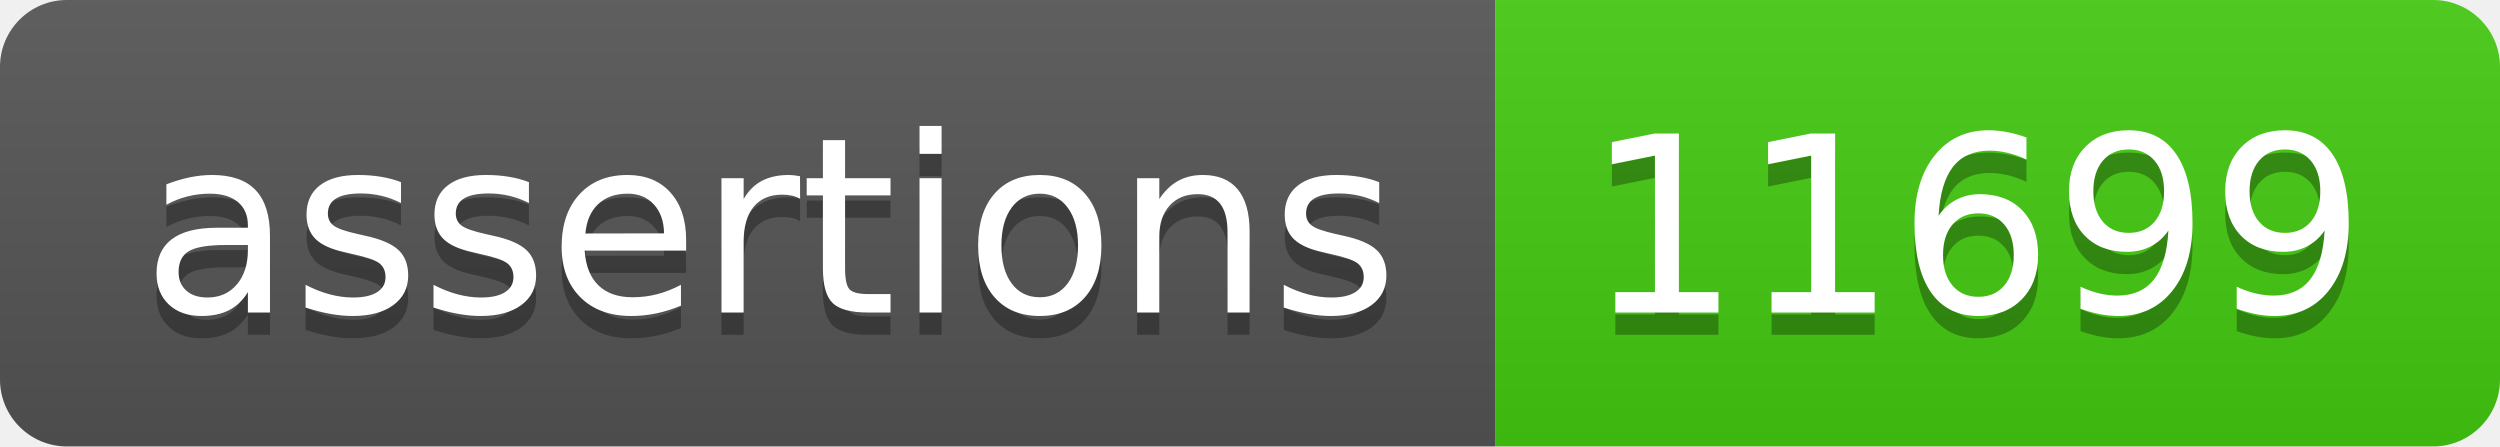
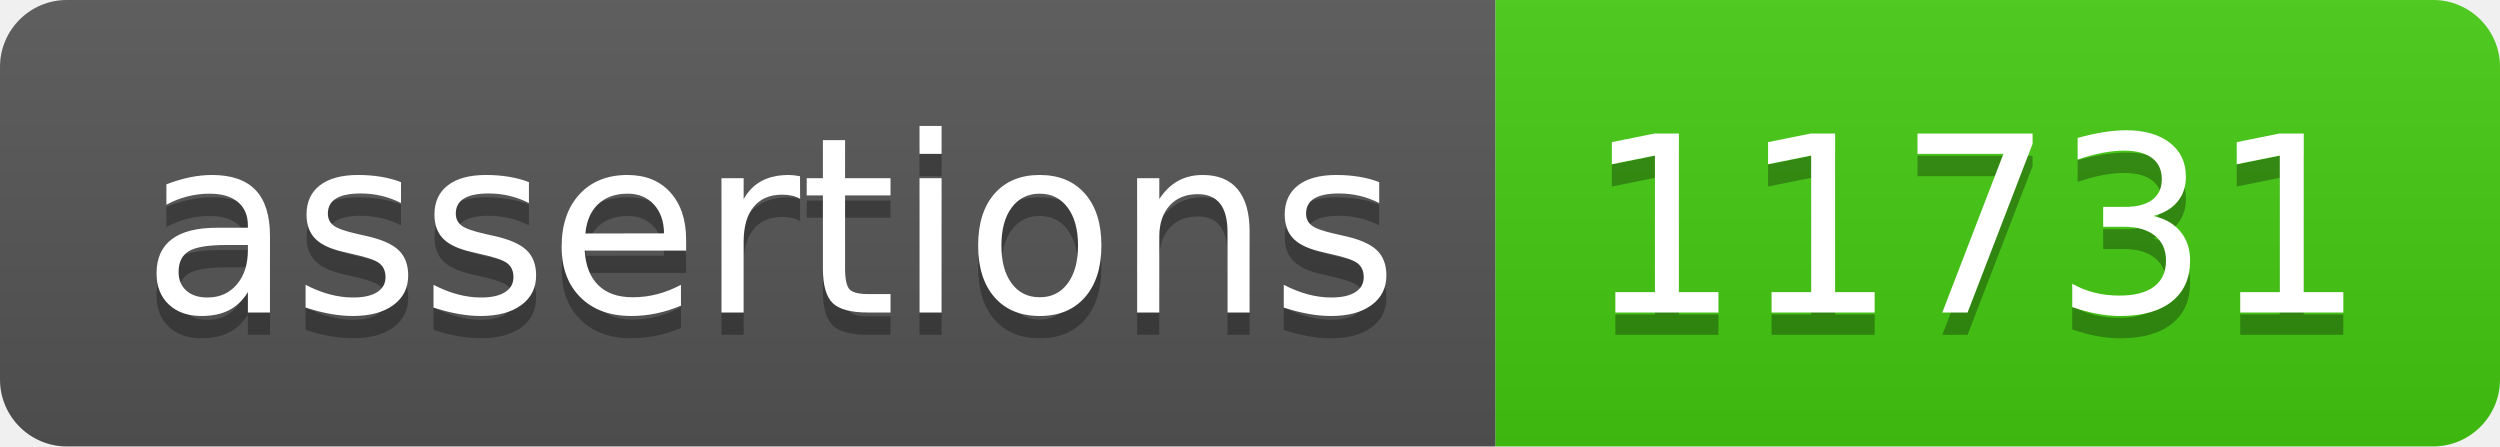
- <svg xmlns="http://www.w3.org/2000/svg" width="112" height="20" role="img" aria-label="assertions: 11699">
+ <svg xmlns="http://www.w3.org/2000/svg" width="112" height="20" role="img" aria-label="assertions: 11731">
  <linearGradient id="s" x2="0" y2="100%">
    <stop offset="0" stop-color="#bbb" stop-opacity=".1" />
    <stop offset="1" stop-opacity=".1" />
  </linearGradient>
  <clipPath id="r">
    <rect width="112" height="20" rx="3" fill="#fff" />
  </clipPath>
  <g clip-path="url(#r)">
    <rect width="67" height="20" fill="#555" />
    <rect x="67" width="45" height="20" fill="#4c1" />
    <rect width="112" height="20" fill="url(#s)" />
  </g>
  <g fill="#fff" text-anchor="middle" font-family="Verdana,Geneva,DejaVu Sans,sans-serif" text-rendering="geometricPrecision" font-size="110">
    <text aria-hidden="true" x="345" y="150" fill="#010101" fill-opacity=".3" transform="scale(.1)" textLength="570">assertions</text>
    <text x="345" y="140" transform="scale(.1)" fill="#fff" textLength="570">assertions</text>
-     <text aria-hidden="true" x="885" y="150" fill="#010101" fill-opacity=".3" transform="scale(.1)" textLength="350">11699</text>
-     <text x="885" y="140" transform="scale(.1)" fill="#fff" textLength="350">11699</text>
+     <text aria-hidden="true" x="885" y="150" fill="#010101" fill-opacity=".3" transform="scale(.1)" textLength="350">11731</text>
+     <text x="885" y="140" transform="scale(.1)" fill="#fff" textLength="350">11731</text>
  </g>
</svg>
